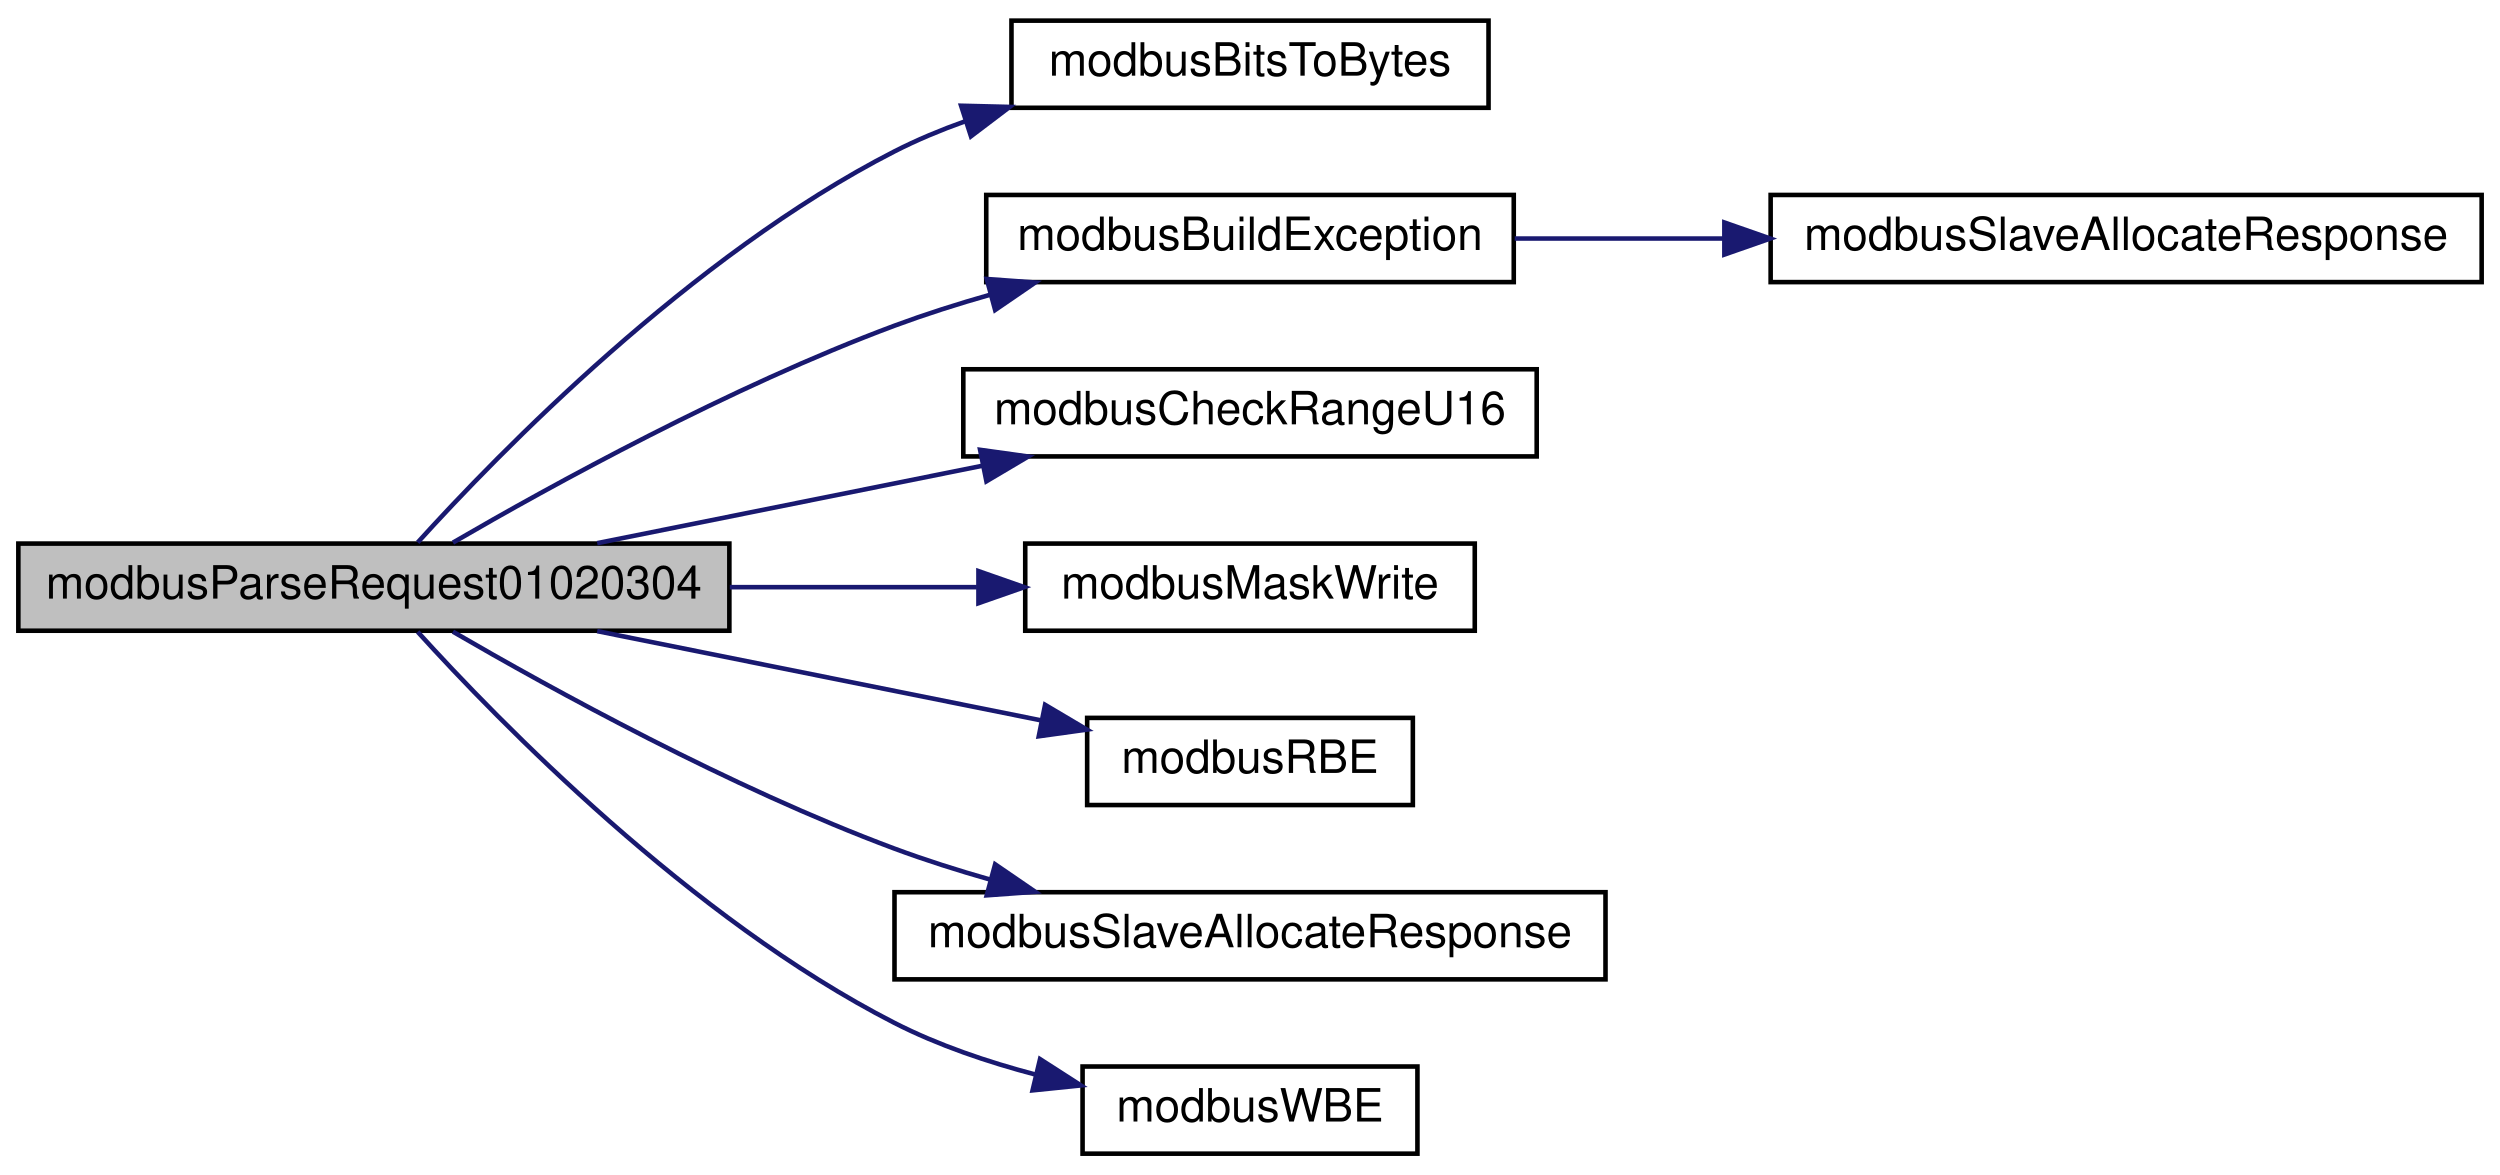
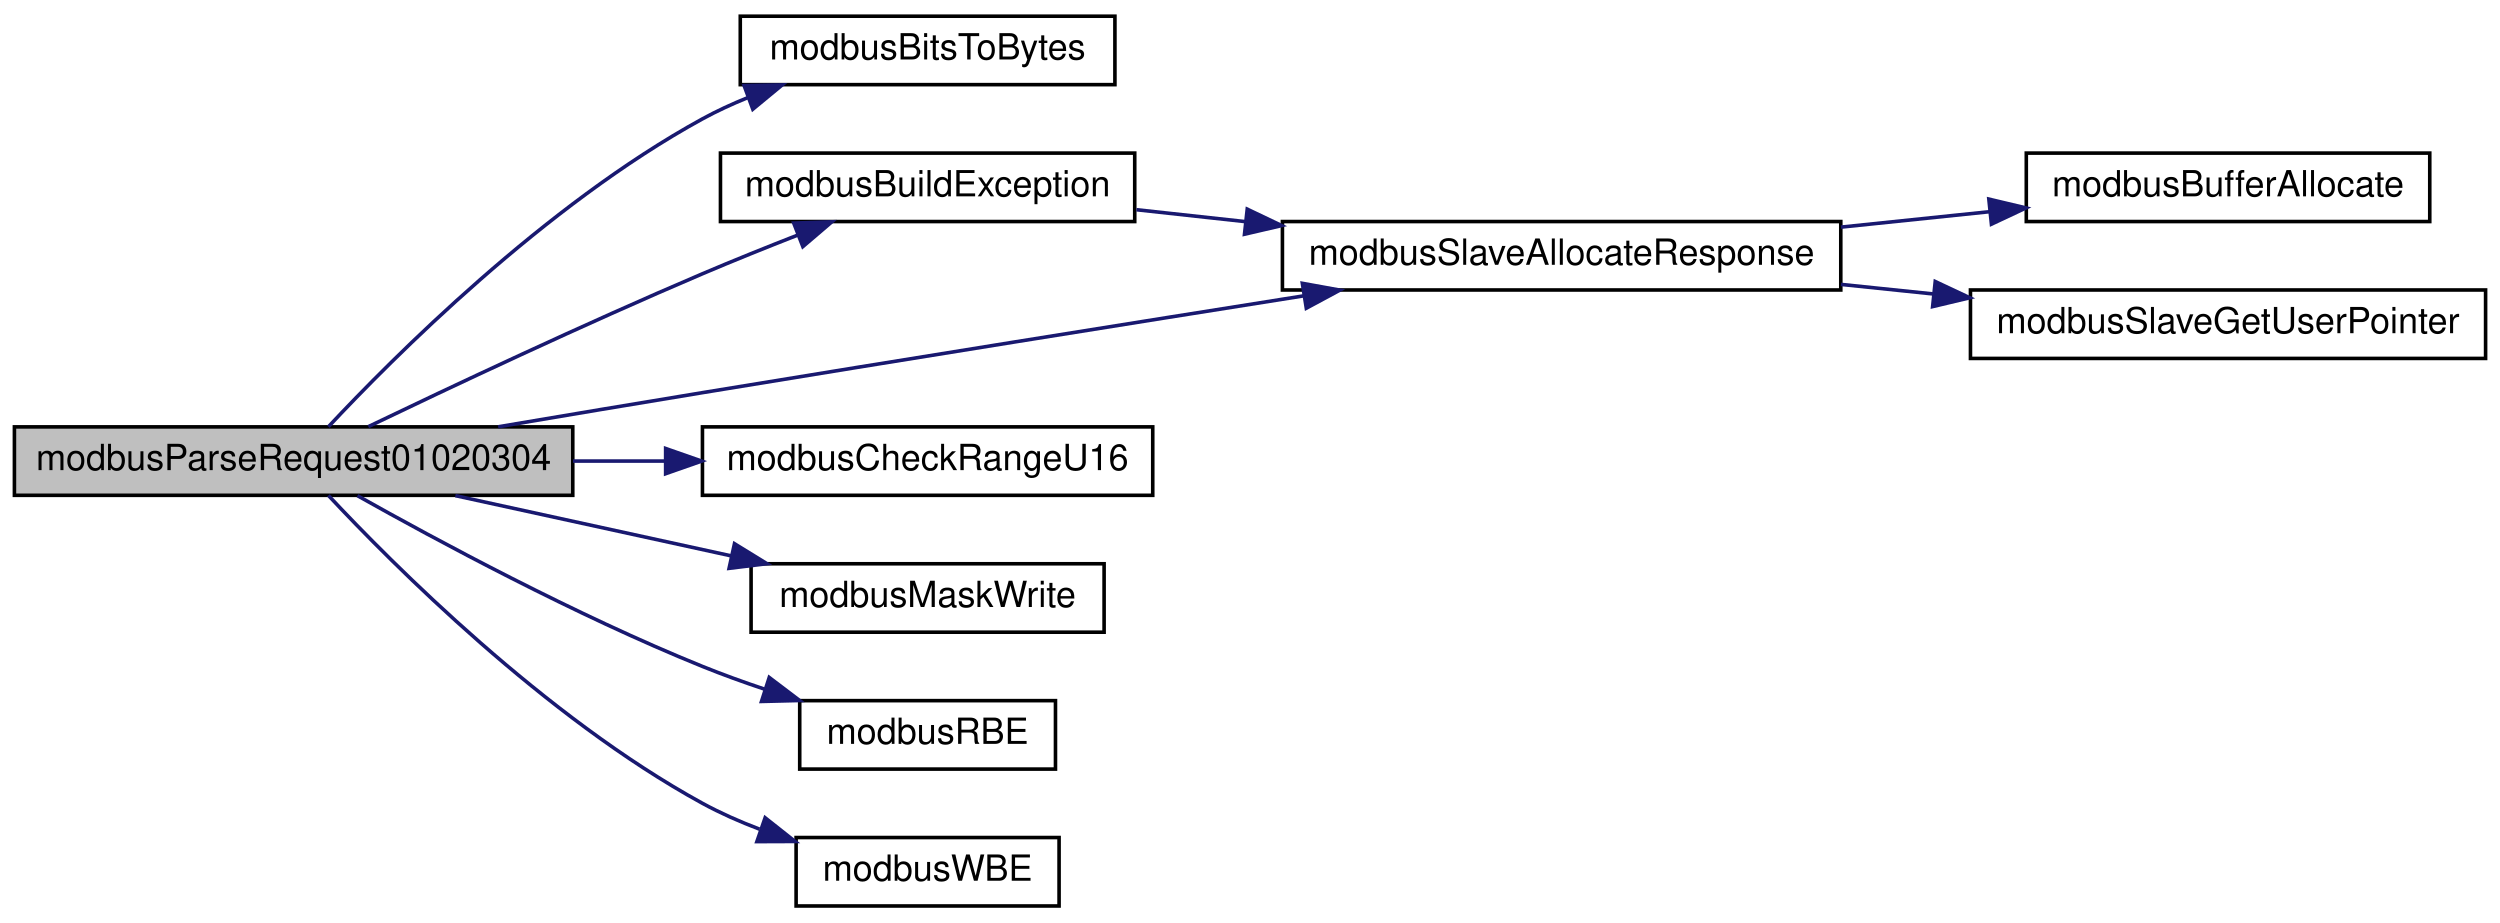
- <svg xmlns="http://www.w3.org/2000/svg" xmlns:xlink="http://www.w3.org/1999/xlink" width="545pt" height="256pt" viewBox="0.00 0.00 545.00 256.00">
+ <svg xmlns="http://www.w3.org/2000/svg" xmlns:xlink="http://www.w3.org/1999/xlink" width="694pt" height="256pt" viewBox="0.00 0.00 694.00 256.00">
  <g id="graph0" class="graph" transform="scale(1 1) rotate(0) translate(4 252)">
    <g id="node1" class="node">
      <g id="a_node1">
        <a xlink:title="Handles requests 01, 02, 03 and 04 (Read Multiple XX) and generates response.">
          <polygon fill="#bfbfbf" stroke="black" points="0,-114.5 0,-133.5 155,-133.5 155,-114.5 0,-114.5" />
          <text text-anchor="middle" x="77.5" y="-121.5" font-family="Helvetica,sans-Serif" font-size="10.00">modbusParseRequest01020304</text>
        </a>
      </g>
    </g>
    <g id="node2" class="node">
      <g id="a_node2">
        <a xlink:href="base_8h.html#af23a50b36bef9c09ac82214a52ff4d58" target="_top" xlink:title="Returns number of bytes necessary to hold given number of bits.">
-           <polygon fill="none" stroke="black" points="216.5,-228.5 216.5,-247.5 320.5,-247.5 320.5,-228.5 216.5,-228.5" />
-           <text text-anchor="middle" x="268.5" y="-235.5" font-family="Helvetica,sans-Serif" font-size="10.00">modbusBitsToBytes</text>
+           <polygon fill="none" stroke="black" points="201.5,-228.5 201.5,-247.5 305.5,-247.5 305.5,-228.5 201.5,-228.5" />
+           <text text-anchor="middle" x="253.5" y="-235.5" font-family="Helvetica,sans-Serif" font-size="10.00">modbusBitsToBytes</text>
        </a>
      </g>
    </g>
    <g id="edge1" class="edge">
-       <path fill="none" stroke="midnightblue" d="M87.06,-133.75C104.57,-153.07 146.61,-196.32 191,-219 195.87,-221.49 201.09,-223.67 206.43,-225.57" />
-       <polygon fill="midnightblue" stroke="midnightblue" points="205.52,-228.95 216.11,-228.69 207.67,-222.29 205.52,-228.95" />
+       <path fill="none" stroke="midnightblue" d="M87.17,-133.54C104.88,-152.48 147.26,-195.08 191,-219 194.97,-221.17 199.22,-223.13 203.56,-224.89" />
+       <polygon fill="midnightblue" stroke="midnightblue" points="202.56,-228.25 213.15,-228.43 204.98,-221.68 202.56,-228.25" />
    </g>
    <g id="node3" class="node">
      <g id="a_node3">
        <a xlink:href="slave_8h.html#a58243ce1e1adaffd0a3260edc2d03603" target="_top" xlink:title="Builds an exception response frame.">
-           <polygon fill="none" stroke="black" points="211,-190.5 211,-209.5 326,-209.5 326,-190.5 211,-190.5" />
-           <text text-anchor="middle" x="268.5" y="-197.5" font-family="Helvetica,sans-Serif" font-size="10.00">modbusBuildException</text>
+           <polygon fill="none" stroke="black" points="196,-190.5 196,-209.5 311,-209.5 311,-190.5 196,-190.5" />
+           <text text-anchor="middle" x="253.5" y="-197.5" font-family="Helvetica,sans-Serif" font-size="10.00">modbusBuildException</text>
        </a>
      </g>
    </g>
    <g id="edge2" class="edge">
-       <path fill="none" stroke="midnightblue" d="M94.74,-133.71C116.15,-146.16 155.29,-167.71 191,-181 197.7,-183.49 204.85,-185.76 211.99,-187.79" />
-       <polygon fill="midnightblue" stroke="midnightblue" points="211.11,-191.18 221.68,-190.41 212.94,-184.42 211.11,-191.18" />
+       <path fill="none" stroke="midnightblue" d="M98.25,-133.57C120.59,-144.3 158.14,-162.01 191,-176 199.5,-179.62 208.75,-183.34 217.44,-186.74" />
+       <polygon fill="midnightblue" stroke="midnightblue" points="216.34,-190.07 226.93,-190.42 218.87,-183.54 216.34,-190.07" />
+     </g>
+     <g id="node4" class="node">
+       <g id="a_node4">
+         <a xlink:href="slave_8h.html#ad1165bb6d12af1db502a05df5da55aed" target="_top" xlink:title="Allocates memory for slave's response frame.">
+           <polygon fill="none" stroke="black" points="352,-171.5 352,-190.5 507,-190.5 507,-171.5 352,-171.5" />
+           <text text-anchor="middle" x="429.5" y="-178.5" font-family="Helvetica,sans-Serif" font-size="10.00">modbusSlaveAllocateResponse</text>
+         </a>
+       </g>
+     </g>
+     <g id="edge9" class="edge">
+       <path fill="none" stroke="midnightblue" d="M134.28,-133.52C152.37,-136.58 172.53,-139.96 191,-143 247.05,-152.22 310.58,-162.37 357.83,-169.86" />
+       <polygon fill="midnightblue" stroke="midnightblue" points="357.53,-173.35 367.95,-171.46 358.63,-166.44 357.53,-173.35" />
+     </g>
+     <g id="node7" class="node">
+       <g id="a_node7">
+         <a xlink:href="base_8h.html#a61619958551d902c14ab6e51fb842ea0" target="_top" xlink:title="Checks whether provided address range causes an uint16_t overflow.">
+           <polygon fill="none" stroke="black" points="191,-114.5 191,-133.5 316,-133.5 316,-114.5 191,-114.5" />
+           <text text-anchor="middle" x="253.5" y="-121.5" font-family="Helvetica,sans-Serif" font-size="10.00">modbusCheckRangeU16</text>
+         </a>
+       </g>
+     </g>
+     <g id="edge6" class="edge">
+       <path fill="none" stroke="midnightblue" d="M155.07,-124C163.56,-124 172.19,-124 180.62,-124" />
+       <polygon fill="midnightblue" stroke="midnightblue" points="180.78,-127.5 190.78,-124 180.78,-120.5 180.78,-127.5" />
+     </g>
+     <g id="node8" class="node">
+       <g id="a_node8">
+         <a xlink:href="base_8h.html#a5d9947eb500e2d0c87491a0adce53c2a" target="_top" xlink:title="Writes n-th bit in an array.">
+           <polygon fill="none" stroke="black" points="204.5,-76.5 204.5,-95.5 302.5,-95.5 302.5,-76.5 204.5,-76.5" />
+           <text text-anchor="middle" x="253.5" y="-83.5" font-family="Helvetica,sans-Serif" font-size="10.00">modbusMaskWrite</text>
+         </a>
+       </g>
+     </g>
+     <g id="edge7" class="edge">
+       <path fill="none" stroke="midnightblue" d="M122.41,-114.41C145.68,-109.33 174.45,-103.04 199.02,-97.68" />
+       <polygon fill="midnightblue" stroke="midnightblue" points="199.89,-101.07 208.91,-95.52 198.39,-94.23 199.89,-101.07" />
+     </g>
+     <g id="node9" class="node">
+       <g id="a_node9">
+         <a xlink:href="base_8h.html#ace96da9afdf1e1796a6e2d7ac1f6c81a" target="_top" xlink:title="Safely reads a big-endian 16-bit word from provided pointer.">
+           <polygon fill="none" stroke="black" points="218,-38.5 218,-57.5 289,-57.5 289,-38.5 218,-38.5" />
+           <text text-anchor="middle" x="253.5" y="-45.5" font-family="Helvetica,sans-Serif" font-size="10.00">modbusRBE</text>
+         </a>
+       </g>
+     </g>
+     <g id="edge8" class="edge">
+       <path fill="none" stroke="midnightblue" d="M95.24,-114.39C116.85,-102.24 155.88,-81.2 191,-67 196.51,-64.77 202.38,-62.65 208.23,-60.69" />
+       <polygon fill="midnightblue" stroke="midnightblue" points="209.54,-63.94 217.98,-57.54 207.39,-57.28 209.54,-63.94" />
+     </g>
+     <g id="node10" class="node">
+       <g id="a_node10">
+         <a xlink:href="base_8h.html#a73b9f793bbe67a1968cc8c53a22d4c4b" target="_top" xlink:title="Safely writes a big-endian 16-bit word to provided pointer.">
+           <polygon fill="none" stroke="black" points="217,-0.5 217,-19.5 290,-19.5 290,-0.5 217,-0.5" />
+           <text text-anchor="middle" x="253.5" y="-7.5" font-family="Helvetica,sans-Serif" font-size="10.00">modbusWBE</text>
+         </a>
+       </g>
+     </g>
+     <g id="edge10" class="edge">
+       <path fill="none" stroke="midnightblue" d="M87.17,-114.46C104.88,-95.52 147.26,-52.92 191,-29 195.96,-26.29 201.37,-23.9 206.85,-21.82" />
+       <polygon fill="midnightblue" stroke="midnightblue" points="208.4,-24.99 216.71,-18.41 206.11,-18.37 208.4,-24.99" />
+     </g>
+     <g id="edge3" class="edge">
+       <path fill="none" stroke="midnightblue" d="M311.47,-193.78C321.14,-192.72 331.36,-191.61 341.59,-190.49" />
+       <polygon fill="midnightblue" stroke="midnightblue" points="342.23,-193.94 351.79,-189.38 341.47,-186.98 342.23,-193.94" />
    </g>
    <g id="node5" class="node">
      <g id="a_node5">
-         <a xlink:href="base_8h.html#a61619958551d902c14ab6e51fb842ea0" target="_top" xlink:title="Checks whether provided address range causes an uint16_t overflow.">
-           <polygon fill="none" stroke="black" points="206,-152.5 206,-171.5 331,-171.5 331,-152.5 206,-152.5" />
-           <text text-anchor="middle" x="268.5" y="-159.5" font-family="Helvetica,sans-Serif" font-size="10.00">modbusCheckRangeU16</text>
+         <a xlink:href="base_8h.html#aab33bc005f4c5759d8ac918e5e8b71b9" target="_top" xlink:title="Allocates memory to hold Modbus ADU.">
+           <polygon fill="none" stroke="black" points="558.5,-190.5 558.5,-209.5 670.5,-209.5 670.5,-190.5 558.5,-190.5" />
+           <text text-anchor="middle" x="614.5" y="-197.5" font-family="Helvetica,sans-Serif" font-size="10.00">modbusBufferAllocate</text>
        </a>
      </g>
    </g>
    <g id="edge4" class="edge">
-       <path fill="none" stroke="midnightblue" d="M126.19,-133.59C151.7,-138.72 183.28,-145.07 210.12,-150.46" />
-       <polygon fill="midnightblue" stroke="midnightblue" points="209.66,-153.94 220.15,-152.48 211.04,-147.08 209.66,-153.94" />
+       <path fill="none" stroke="midnightblue" d="M507.05,-188.95C520.78,-190.37 534.98,-191.85 548.36,-193.24" />
+       <polygon fill="midnightblue" stroke="midnightblue" points="548.1,-196.73 558.41,-194.28 548.82,-189.77 548.1,-196.73" />
    </g>
    <g id="node6" class="node">
      <g id="a_node6">
-         <a xlink:href="base_8h.html#a5d9947eb500e2d0c87491a0adce53c2a" target="_top" xlink:title="Writes n-th bit in an array.">
-           <polygon fill="none" stroke="black" points="219.5,-114.5 219.5,-133.5 317.5,-133.5 317.5,-114.5 219.5,-114.5" />
-           <text text-anchor="middle" x="268.5" y="-121.5" font-family="Helvetica,sans-Serif" font-size="10.00">modbusMaskWrite</text>
+         <a xlink:href="slave_8h.html#abbbf205b4c4a0b74b5ae29b865ca3262" target="_top" xlink:title="Retreieves the custom context pointer.">
+           <polygon fill="none" stroke="black" points="543,-152.5 543,-171.5 686,-171.5 686,-152.5 543,-152.5" />
+           <text text-anchor="middle" x="614.5" y="-159.5" font-family="Helvetica,sans-Serif" font-size="10.00">modbusSlaveGetUserPointer</text>
        </a>
      </g>
    </g>
    <g id="edge5" class="edge">
-       <path fill="none" stroke="midnightblue" d="M155.1,-124C173.07,-124 191.93,-124 208.96,-124" />
-       <polygon fill="midnightblue" stroke="midnightblue" points="209.3,-127.5 219.3,-124 209.3,-120.5 209.3,-127.5" />
-     </g>
-     <g id="node7" class="node">
-       <g id="a_node7">
-         <a xlink:href="base_8h.html#ace96da9afdf1e1796a6e2d7ac1f6c81a" target="_top" xlink:title="Safely reads a big-endian 16-bit word from provided pointer.">
-           <polygon fill="none" stroke="black" points="233,-76.5 233,-95.5 304,-95.5 304,-76.5 233,-76.5" />
-           <text text-anchor="middle" x="268.5" y="-83.5" font-family="Helvetica,sans-Serif" font-size="10.00">modbusRBE</text>
-         </a>
-       </g>
-     </g>
-     <g id="edge6" class="edge">
-       <path fill="none" stroke="midnightblue" d="M126.19,-114.41C155.93,-108.43 193.94,-100.79 223.05,-94.94" />
-       <polygon fill="midnightblue" stroke="midnightblue" points="223.83,-98.35 232.94,-92.95 222.45,-91.49 223.83,-98.35" />
-     </g>
-     <g id="node8" class="node">
-       <g id="a_node8">
-         <a xlink:href="slave_8h.html#af92eebc644e36158bddfba128235fef6" target="_top" xlink:title="Allocates memory for slave's response frame.">
-           <polygon fill="none" stroke="black" points="191,-38.5 191,-57.5 346,-57.5 346,-38.5 191,-38.5" />
-           <text text-anchor="middle" x="268.5" y="-45.5" font-family="Helvetica,sans-Serif" font-size="10.00">modbusSlaveAllocateResponse</text>
-         </a>
-       </g>
-     </g>
-     <g id="edge7" class="edge">
-       <path fill="none" stroke="midnightblue" d="M94.74,-114.29C116.15,-101.84 155.29,-80.29 191,-67 197.7,-64.51 204.85,-62.24 211.99,-60.21" />
-       <polygon fill="midnightblue" stroke="midnightblue" points="212.94,-63.58 221.68,-57.59 211.11,-56.82 212.94,-63.58" />
-     </g>
-     <g id="node9" class="node">
-       <g id="a_node9">
-         <a xlink:href="base_8h.html#a73b9f793bbe67a1968cc8c53a22d4c4b" target="_top" xlink:title="Safely writes a big-endian 16-bit word to provided pointer.">
-           <polygon fill="none" stroke="black" points="232,-0.5 232,-19.5 305,-19.5 305,-0.5 232,-0.5" />
-           <text text-anchor="middle" x="268.5" y="-7.5" font-family="Helvetica,sans-Serif" font-size="10.00">modbusWBE</text>
-         </a>
-       </g>
-     </g>
-     <g id="edge8" class="edge">
-       <path fill="none" stroke="midnightblue" d="M87.06,-114.25C104.57,-94.93 146.61,-51.68 191,-29 200.51,-24.14 211.34,-20.48 221.79,-17.73" />
-       <polygon fill="midnightblue" stroke="midnightblue" points="222.73,-21.11 231.64,-15.38 221.1,-14.3 222.73,-21.11" />
-     </g>
-     <g id="node4" class="node">
-       <g id="a_node4">
-         <a xlink:href="slave_8impl_8h.html#aa87aa17ffca453550f7b0489b39f077b" target="_top" xlink:title="Allocates memory for slave's response frame.">
-           <polygon fill="none" stroke="black" points="382,-190.5 382,-209.5 537,-209.5 537,-190.5 382,-190.5" />
-           <text text-anchor="middle" x="459.5" y="-197.5" font-family="Helvetica,sans-Serif" font-size="10.00">modbusSlaveAllocateResponse</text>
-         </a>
-       </g>
-     </g>
-     <g id="edge3" class="edge">
-       <path fill="none" stroke="midnightblue" d="M326.21,-200C340.57,-200 356.32,-200 371.79,-200" />
-       <polygon fill="midnightblue" stroke="midnightblue" points="371.91,-203.5 381.91,-200 371.91,-196.5 371.91,-203.5" />
+       <path fill="none" stroke="midnightblue" d="M507.05,-173.05C515.57,-172.17 524.26,-171.27 532.83,-170.38" />
+       <polygon fill="midnightblue" stroke="midnightblue" points="533.22,-173.85 542.81,-169.34 532.5,-166.89 533.22,-173.85" />
    </g>
  </g>
</svg>
